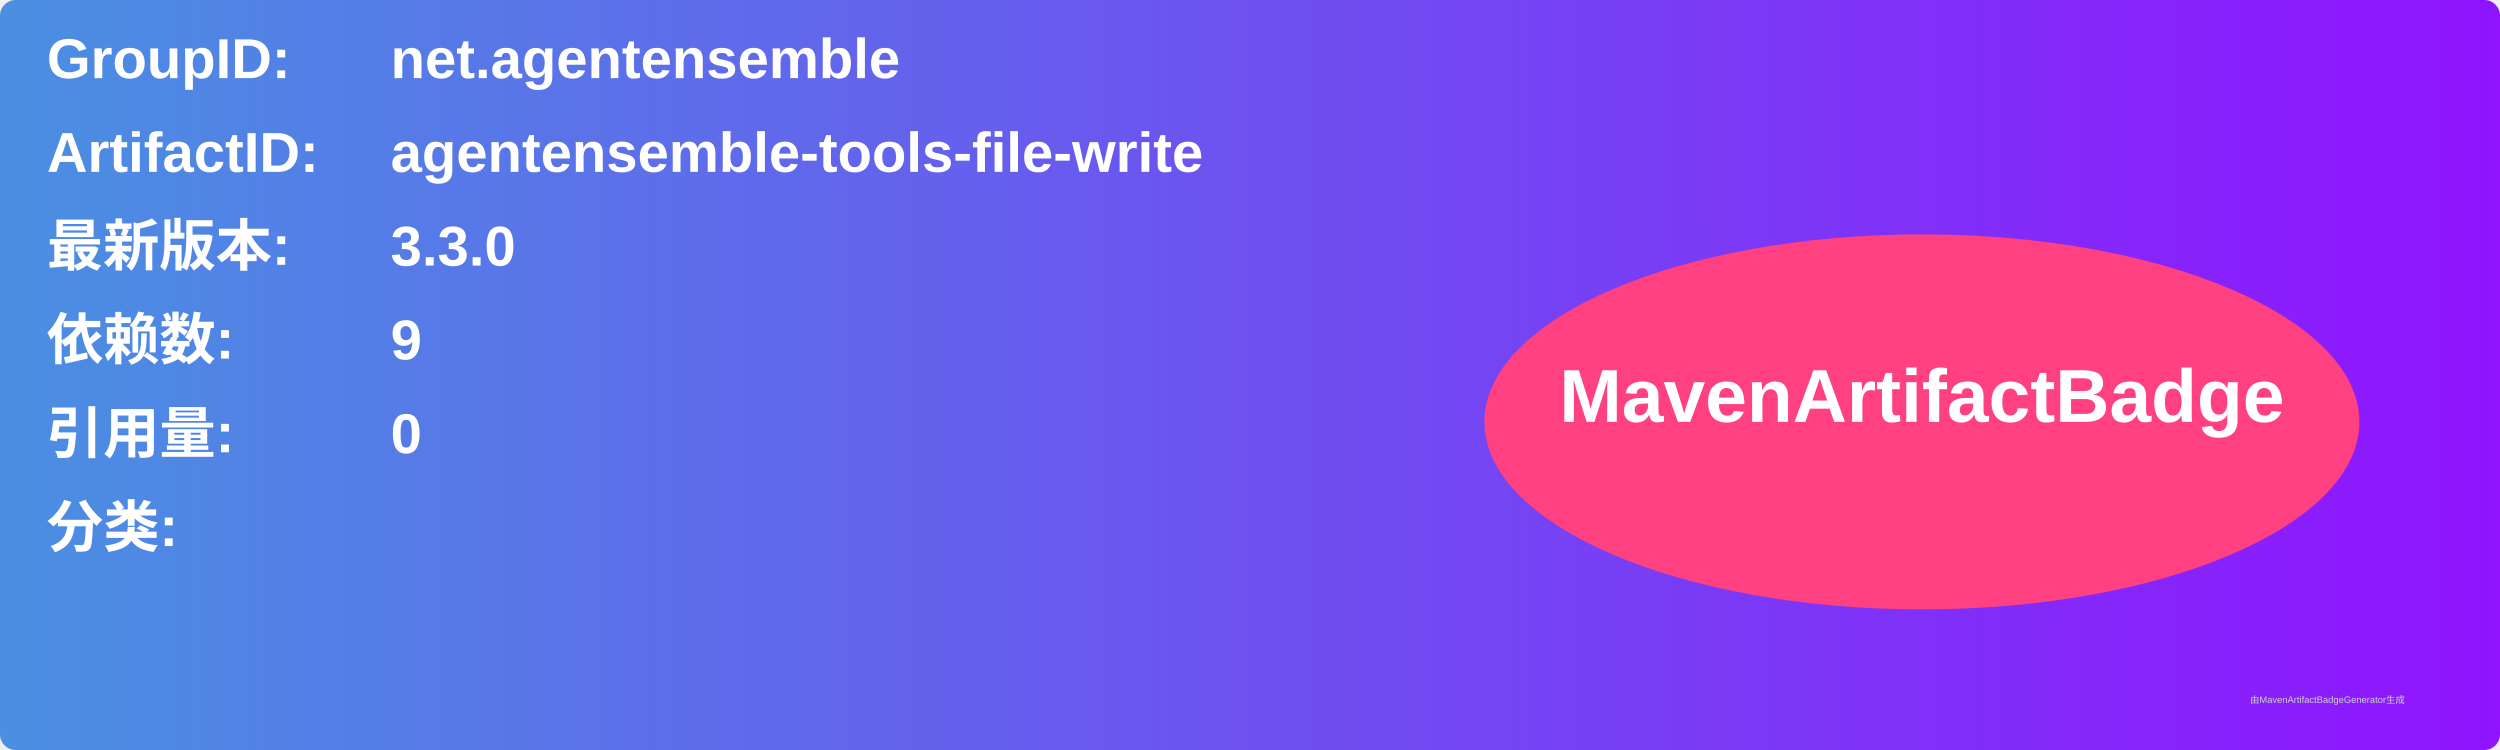
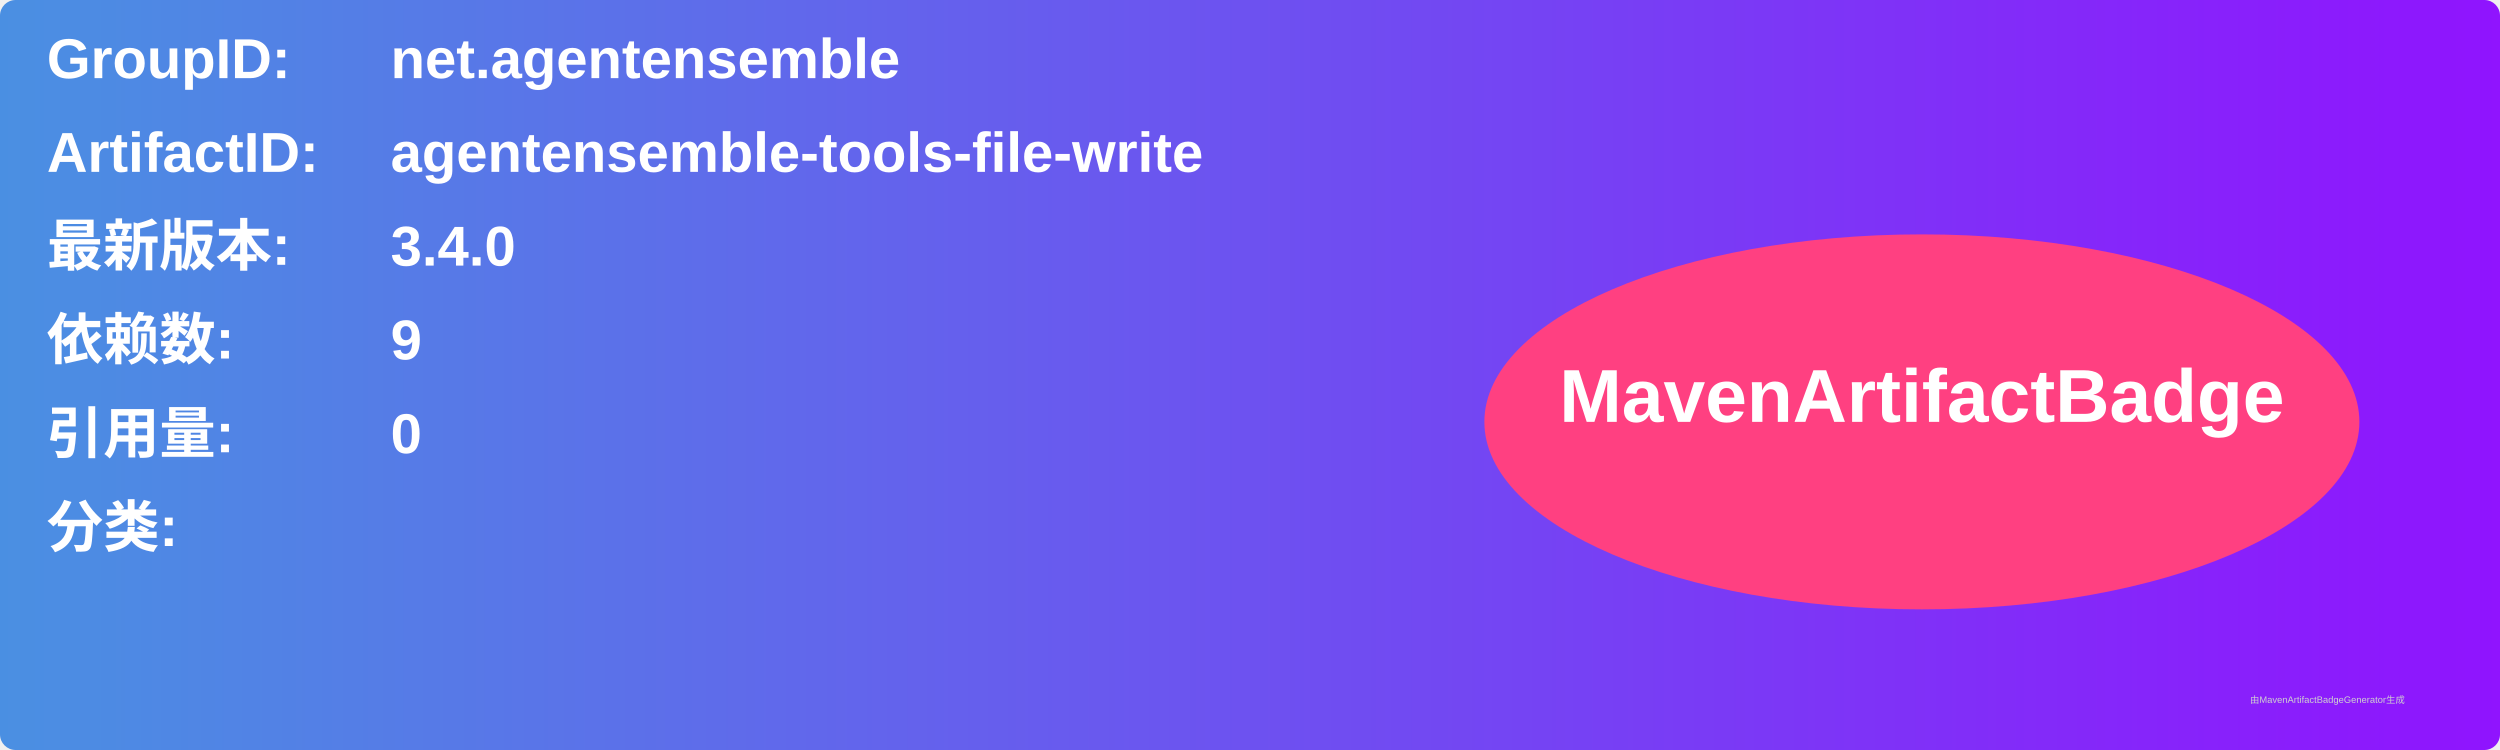
<svg xmlns="http://www.w3.org/2000/svg" width="800" height="240" viewBox="0 0 800 240">
  <linearGradient id="grad" x1="0%" y1="0%" x2="100%" y2="0%">
    <stop offset="0%" stop-color="#4a90e2" />
    <stop offset="100%" stop-color="#9013fe" />
  </linearGradient>
  <rect width="100%" height="100%" rx="5" ry="5" fill="url(#grad)" />
  <g transform="translate(15, 15)">
    <text x="0" y="10" font-family="Arial" font-size="18" fill="white" font-weight="bold" width="260">GroupID:</text>
    <text x="110" y="10" font-family="Arial" font-size="18" fill="white" font-weight="bold" width="460">net.agentensemble</text>
    <text x="0" y="40" font-family="Arial" font-size="18" fill="white" font-weight="bold" width="260">ArtifactID:</text>
    <text x="110" y="40" font-family="Arial" font-size="18" fill="white" font-weight="bold" width="460">agentensemble-tools-file-write</text>
    <text x="0" y="70" font-family="Arial" font-size="18" fill="white" font-weight="bold">最新版本:</text>
    <text x="110" y="70" font-family="Arial" font-size="18" fill="white" font-weight="bold">
-       <tspan font-weight="bold">3.3.0</tspan>
+       <tspan font-weight="bold">3.4.0</tspan>
    </text>
    <text x="0" y="100" font-family="Arial" font-size="18" fill="white" font-weight="bold">依赖数: </text>
    <text x="110" y="100" font-family="Arial" font-size="18" fill="white">
      <tspan font-weight="bold">9</tspan>
    </text>
    <text x="0" y="130" font-family="Arial" font-size="18" fill="white" font-weight="bold">引用量: </text>
    <text x="110" y="130" font-family="Arial" font-size="18" fill="white">
      <tspan font-weight="bold">0</tspan>
    </text>
    <text x="0" y="160" font-family="Arial" font-size="18" fill="white" font-weight="bold">分类:</text>
    <text x="10" y="190" font-family="Arial" font-size="10" fill="white">
      <tspan font-weight="bold" />
    </text>
    <ellipse cx="600" cy="120" rx="140" ry="60" fill="#ff4081" />
    <text x="600" y="120" text-anchor="middle" font-family="Arial" font-size="24" fill="white" font-weight="bold">MavenArtifactBadge</text>
  </g>
  <text x="720" y="225" font-family="Arial" font-size="3" fill="#d0d0d0">由MavenArtifactBadgeGenerator生成</text>
</svg>
